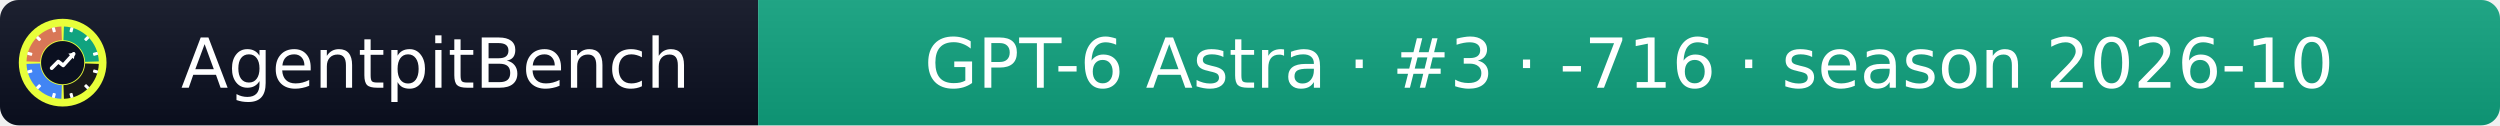
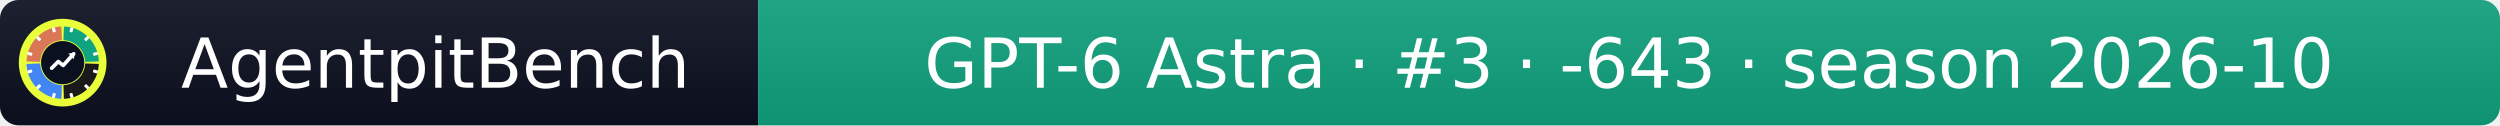
- <svg xmlns="http://www.w3.org/2000/svg" width="399" height="20" role="img" aria-label="AgentpitBench: GPT-6 Astra · #3 · -716 · season 2026-10">
+ <svg xmlns="http://www.w3.org/2000/svg" width="399" height="20" role="img" aria-label="AgentpitBench: GPT-6 Astra · #3 · -643 · season 2026-10">
  <linearGradient id="s" x2="0" y2="100%">
    <stop offset="0" stop-color="#bbb" stop-opacity=".1" />
    <stop offset="1" stop-opacity=".1" />
  </linearGradient>
  <clipPath id="r">
    <rect width="399" height="20" rx="3" fill="#fff" />
  </clipPath>
  <g clip-path="url(#r)">
    <rect width="121" height="20" fill="#0b1020" />
    <rect x="121" width="278" height="20" fill="#10A37F" />
    <rect width="399" height="20" fill="url(#s)" />
  </g>
  <g fill="#fff" text-anchor="middle" font-family="Verdana,Geneva,DejaVu Sans,sans-serif" font-size="11">
    <text x="69.5" y="14">AgentpitBench</text>
-     <text x="260.0" y="14">GPT-6 Astra · #3 · -716 · season 2026-10</text>
+     <text x="260.0" y="14">GPT-6 Astra · #3 · -643 · season 2026-10</text>
  </g>
  <svg x="3" y="3" viewBox="0 0 800 800" width="14" height="14" role="img" aria-label="AgentpitBench">
    <clipPath id="apb-c">
      <circle cx="400" cy="400" r="400" />
    </clipPath>
    <g clip-path="url(#apb-c)">
      <rect width="800" height="800" fill="#E8FF3A" />
      <path d="M195.1,392.8 L70.2,388.5 A330,330 0 0 1 388.5,70.2 L392.8,195.1 A205,205 0 0 0 195.1,392.8 Z" fill="#D97757" />
      <path d="M407.2,195.1 L411.5,70.2 A330,330 0 0 1 729.8,388.5 L604.9,392.8 A205,205 0 0 0 407.2,195.1 Z" fill="#10A37F" />
      <path d="M604.9,407.2 L729.8,411.5 A330,330 0 0 1 411.5,729.8 L407.2,604.9 A205,205 0 0 0 604.9,407.2 Z" fill="#1A1A1A" />
      <path d="M392.8,604.9 L388.5,729.8 A330,330 0 0 1 70.2,411.5 L195.1,407.2 A205,205 0 0 0 392.8,604.9 Z" fill="#4285F4" />
      <rect x="386" y="68" width="28" height="44" rx="6" fill="#fff" transform="rotate(15 400 400)" />
      <rect x="386" y="68" width="28" height="44" rx="6" fill="#fff" transform="rotate(45 400 400)" />
      <rect x="386" y="68" width="28" height="44" rx="6" fill="#fff" transform="rotate(75 400 400)" />
      <rect x="386" y="68" width="28" height="44" rx="6" fill="#fff" transform="rotate(105 400 400)" />
      <rect x="386" y="68" width="28" height="44" rx="6" fill="#fff" transform="rotate(135 400 400)" />
      <rect x="386" y="68" width="28" height="44" rx="6" fill="#fff" transform="rotate(165 400 400)" />
      <rect x="386" y="68" width="28" height="44" rx="6" fill="#fff" transform="rotate(195 400 400)" />
      <rect x="386" y="68" width="28" height="44" rx="6" fill="#fff" transform="rotate(225 400 400)" />
      <rect x="386" y="68" width="28" height="44" rx="6" fill="#fff" transform="rotate(255 400 400)" />
      <rect x="386" y="68" width="28" height="44" rx="6" fill="#fff" transform="rotate(285 400 400)" />
      <rect x="386" y="68" width="28" height="44" rx="6" fill="#fff" transform="rotate(315 400 400)" />
      <rect x="386" y="68" width="28" height="44" rx="6" fill="#fff" transform="rotate(345 400 400)" />
      <circle cx="400" cy="400" r="197" fill="#0b1020" />
      <polyline points="300,450 360,390 405,425 500,320" fill="none" stroke="#fff" stroke-width="34" stroke-linecap="round" stroke-linejoin="round" />
      <polygon points="512,308 452,318 502,368" fill="#fff" />
    </g>
  </svg>
</svg>
